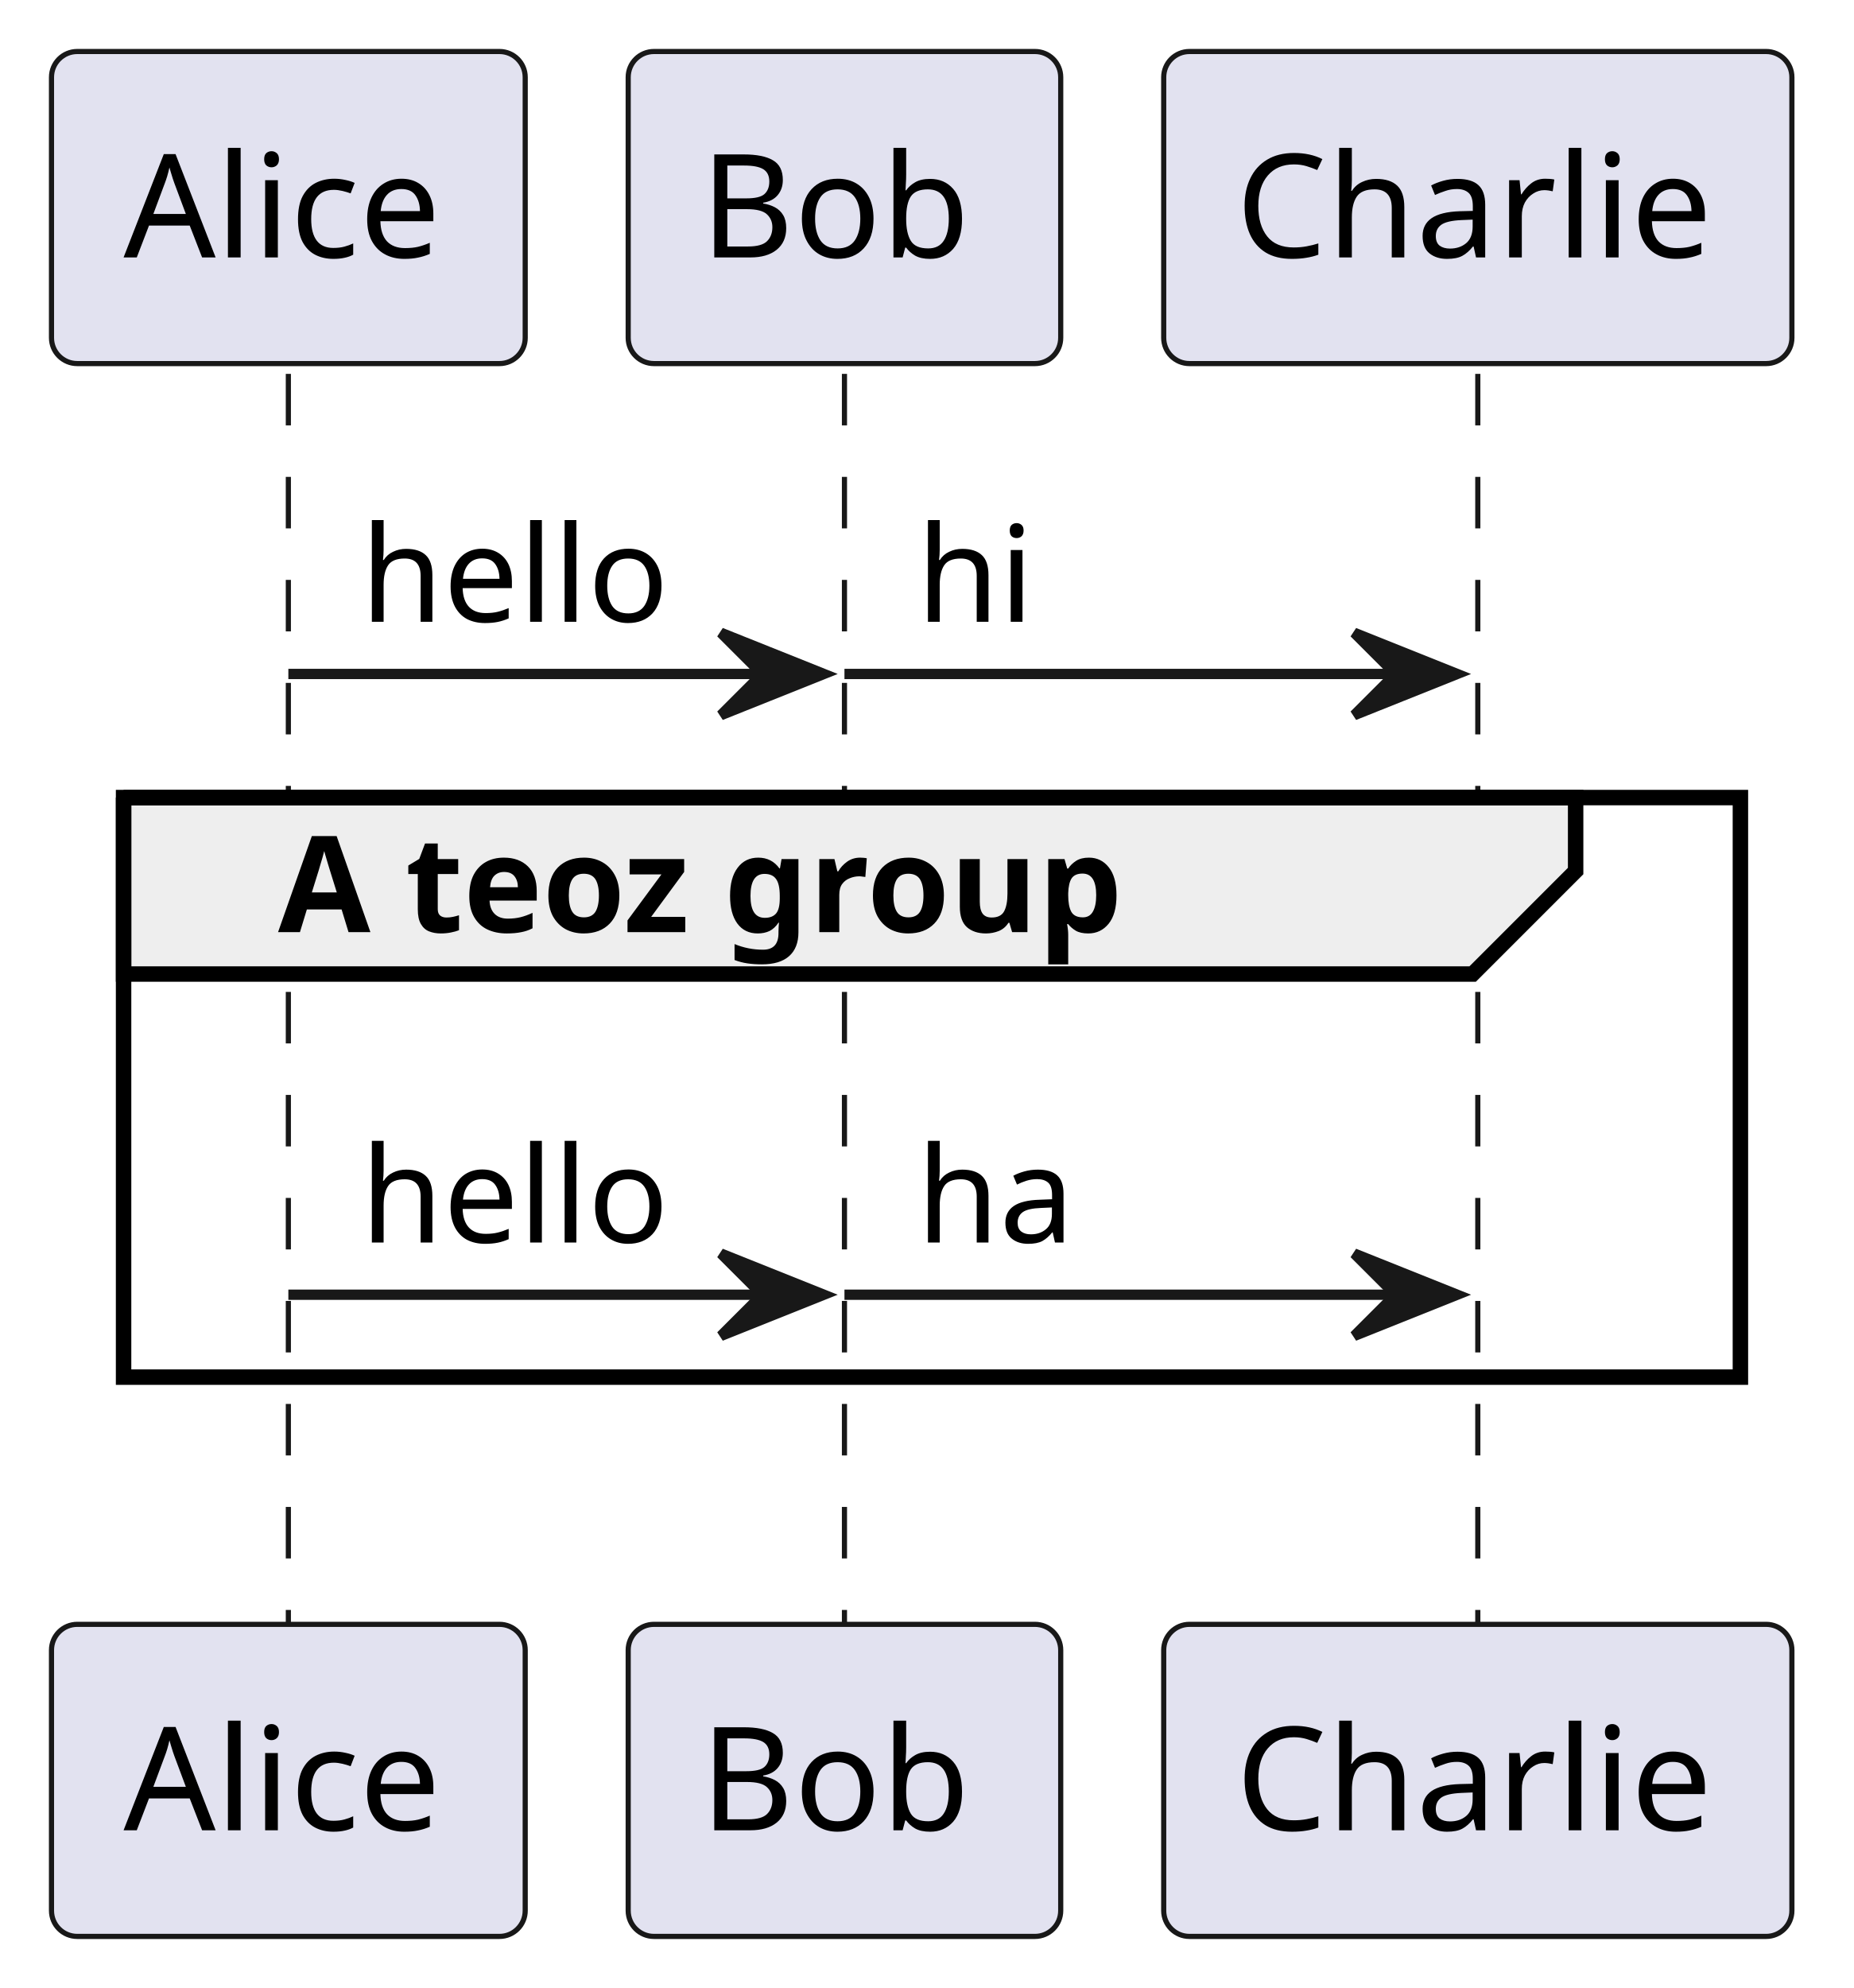
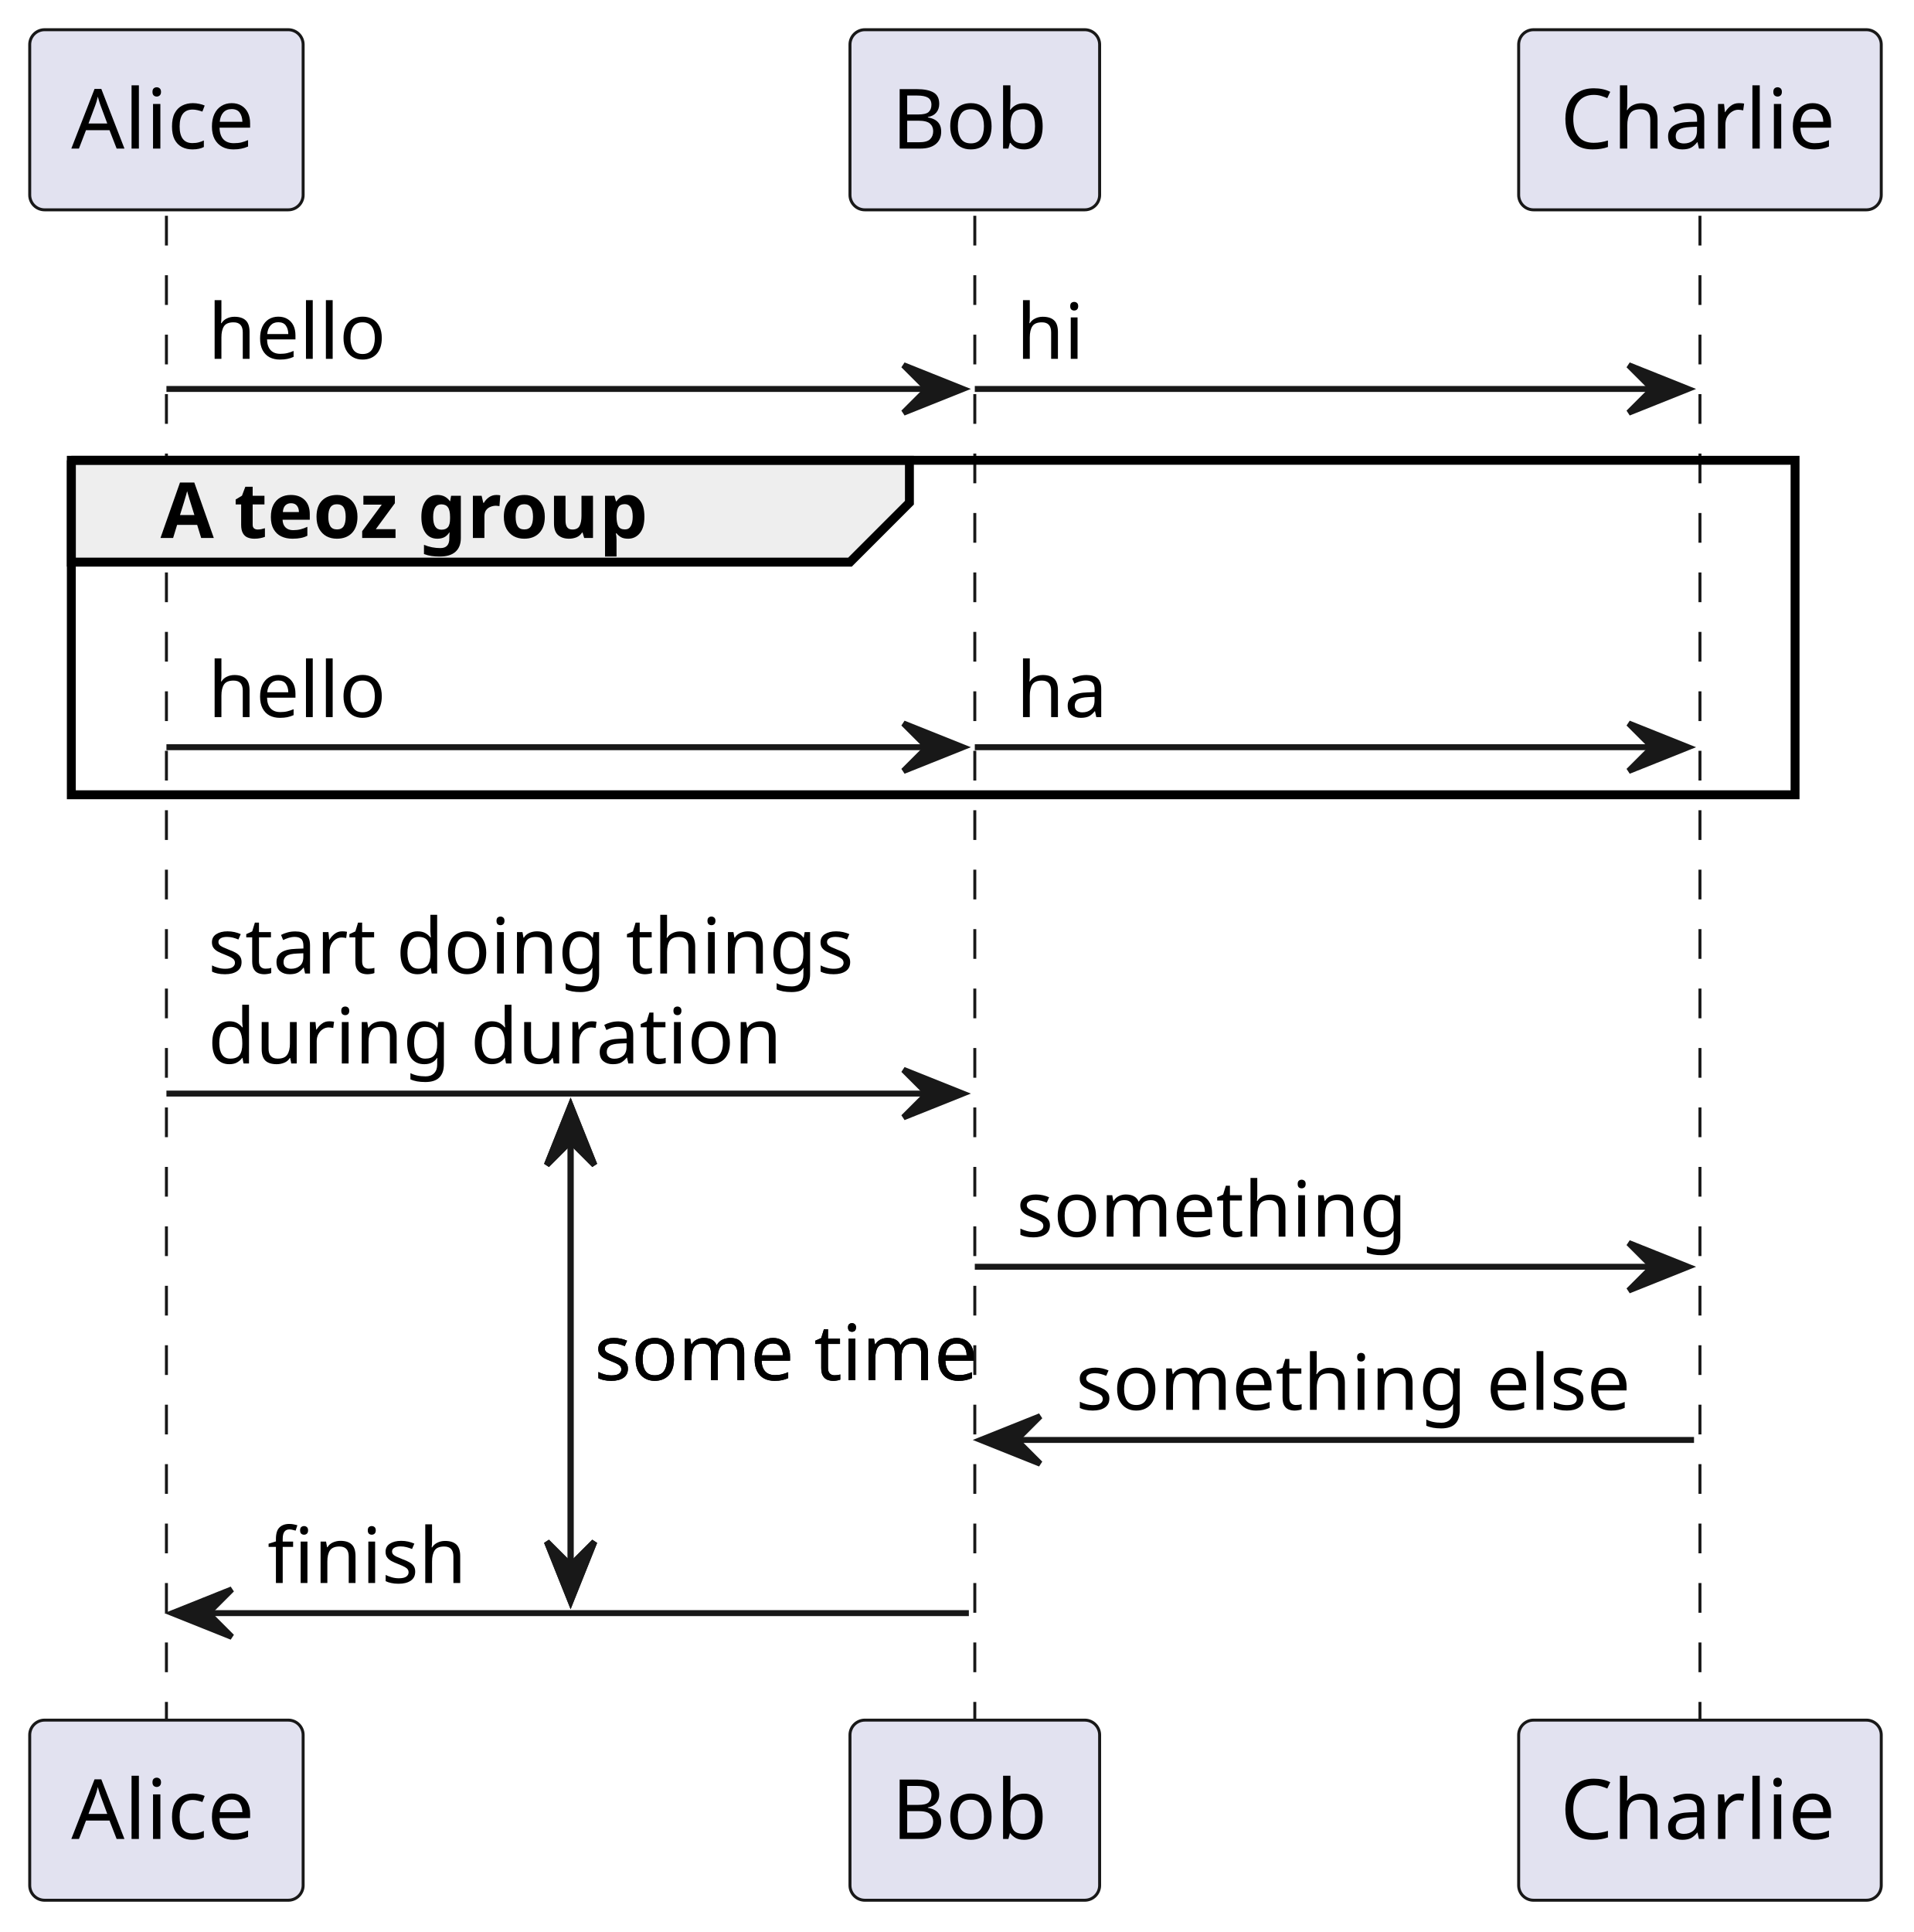
- <svg xmlns="http://www.w3.org/2000/svg" contentStyleType="text/css" height="193px" preserveAspectRatio="none" style="width:180px;height:193px;background:#FFFFFF;" version="1.1" viewBox="0 0 180 193" width="180px" zoomAndPan="magnify">
+ <svg xmlns="http://www.w3.org/2000/svg" contentStyleType="text/css" height="325px" preserveAspectRatio="none" style="width:322px;height:325px;background:#FFFFFF;" version="1.1" viewBox="0 0 322 325" width="322px" zoomAndPan="magnify">
  <defs />
  <g>
-     <line style="stroke:#181818;stroke-width:0.5;stroke-dasharray:5.0,5.0;" x1="28" x2="28" y1="36.297" y2="157.695" />
-     <line style="stroke:#181818;stroke-width:0.5;stroke-dasharray:5.0,5.0;" x1="82" x2="82" y1="36.297" y2="157.695" />
-     <line style="stroke:#181818;stroke-width:0.5;stroke-dasharray:5.0,5.0;" x1="143.5" x2="143.5" y1="36.297" y2="157.695" />
+     <line style="stroke:#181818;stroke-width:1.0;" x1="96" x2="96" y1="185.961" y2="269.359" />
+     <polygon fill="#181818" points="92,195.961,96,185.961,100,195.961,96,191.961" style="stroke:#181818;stroke-width:1.0;" />
+     <polygon fill="#181818" points="92,259.359,96,269.359,100,259.359,96,263.359" style="stroke:#181818;stroke-width:1.0;" />
+     <text fill="#000000" font-family="sans-serif" font-size="13" lengthAdjust="spacing" textLength="69" x="100" y="232.161">some time</text>
+     <line style="stroke:#181818;stroke-width:0.5;stroke-dasharray:5.0,5.0;" x1="28" x2="28" y1="36.297" y2="289.359" />
+     <line style="stroke:#181818;stroke-width:0.5;stroke-dasharray:5.0,5.0;" x1="164" x2="164" y1="36.297" y2="289.359" />
+     <line style="stroke:#181818;stroke-width:0.5;stroke-dasharray:5.0,5.0;" x1="286" x2="286" y1="36.297" y2="289.359" />
    <rect fill="#E2E2F0" height="30.297" rx="2.5" ry="2.5" style="stroke:#181818;stroke-width:0.5;" width="46" x="5" y="5" />
    <text fill="#000000" font-family="sans-serif" font-size="14" lengthAdjust="spacing" textLength="32" x="12" y="24.995">Alice</text>
-     <rect fill="#E2E2F0" height="30.297" rx="2.5" ry="2.5" style="stroke:#181818;stroke-width:0.5;" width="42" x="61" y="5" />
-     <text fill="#000000" font-family="sans-serif" font-size="14" lengthAdjust="spacing" textLength="28" x="68" y="24.995">Bob</text>
-     <rect fill="#E2E2F0" height="30.297" rx="2.5" ry="2.5" style="stroke:#181818;stroke-width:0.5;" width="61" x="113" y="5" />
-     <text fill="#000000" font-family="sans-serif" font-size="14" lengthAdjust="spacing" textLength="47" x="120" y="24.995">Charlie</text>
-     <rect fill="#E2E2F0" height="30.297" rx="2.5" ry="2.5" style="stroke:#181818;stroke-width:0.5;" width="46" x="5" y="157.695" />
-     <text fill="#000000" font-family="sans-serif" font-size="14" lengthAdjust="spacing" textLength="32" x="12" y="177.69">Alice</text>
-     <rect fill="#E2E2F0" height="30.297" rx="2.5" ry="2.5" style="stroke:#181818;stroke-width:0.5;" width="42" x="61" y="157.695" />
-     <text fill="#000000" font-family="sans-serif" font-size="14" lengthAdjust="spacing" textLength="28" x="68" y="177.69">Bob</text>
-     <rect fill="#E2E2F0" height="30.297" rx="2.5" ry="2.5" style="stroke:#181818;stroke-width:0.5;" width="61" x="113" y="157.695" />
-     <text fill="#000000" font-family="sans-serif" font-size="14" lengthAdjust="spacing" textLength="47" x="120" y="177.69">Charlie</text>
-     <polygon fill="#181818" points="70,61.43,80,65.43,70,69.43,74,65.43" style="stroke:#181818;stroke-width:1.0;" />
-     <line style="stroke:#181818;stroke-width:1.0;" x1="28" x2="76" y1="65.43" y2="65.43" />
+     <rect fill="#E2E2F0" height="30.297" rx="2.5" ry="2.5" style="stroke:#181818;stroke-width:0.5;" width="42" x="143" y="5" />
+     <text fill="#000000" font-family="sans-serif" font-size="14" lengthAdjust="spacing" textLength="28" x="150" y="24.995">Bob</text>
+     <rect fill="#E2E2F0" height="30.297" rx="2.5" ry="2.5" style="stroke:#181818;stroke-width:0.5;" width="61" x="255.5" y="5" />
+     <text fill="#000000" font-family="sans-serif" font-size="14" lengthAdjust="spacing" textLength="47" x="262.5" y="24.995">Charlie</text>
+     <rect fill="#E2E2F0" height="30.297" rx="2.5" ry="2.5" style="stroke:#181818;stroke-width:0.5;" width="46" x="5" y="289.359" />
+     <text fill="#000000" font-family="sans-serif" font-size="14" lengthAdjust="spacing" textLength="32" x="12" y="309.354">Alice</text>
+     <rect fill="#E2E2F0" height="30.297" rx="2.5" ry="2.5" style="stroke:#181818;stroke-width:0.5;" width="42" x="143" y="289.359" />
+     <text fill="#000000" font-family="sans-serif" font-size="14" lengthAdjust="spacing" textLength="28" x="150" y="309.354">Bob</text>
+     <rect fill="#E2E2F0" height="30.297" rx="2.5" ry="2.5" style="stroke:#181818;stroke-width:0.5;" width="61" x="255.5" y="289.359" />
+     <text fill="#000000" font-family="sans-serif" font-size="14" lengthAdjust="spacing" textLength="47" x="262.5" y="309.354">Charlie</text>
+     <polygon fill="#181818" points="152,61.43,162,65.43,152,69.43,156,65.43" style="stroke:#181818;stroke-width:1.0;" />
+     <line style="stroke:#181818;stroke-width:1.0;" x1="28" x2="158" y1="65.43" y2="65.43" />
    <text fill="#000000" font-family="sans-serif" font-size="13" lengthAdjust="spacing" textLength="30" x="35" y="60.364">hello</text>
-     <polygon fill="#181818" points="131.5,61.43,141.5,65.43,131.5,69.43,135.5,65.43" style="stroke:#181818;stroke-width:1.0;" />
-     <line style="stroke:#181818;stroke-width:1.0;" x1="82" x2="137.5" y1="65.43" y2="65.43" />
-     <text fill="#000000" font-family="sans-serif" font-size="13" lengthAdjust="spacing" textLength="11" x="89" y="60.364">hi</text>
+     <polygon fill="#181818" points="274,61.43,284,65.43,274,69.43,278,65.43" style="stroke:#181818;stroke-width:1.0;" />
+     <line style="stroke:#181818;stroke-width:1.0;" x1="164" x2="280" y1="65.43" y2="65.43" />
+     <text fill="#000000" font-family="sans-serif" font-size="13" lengthAdjust="spacing" textLength="11" x="171" y="60.364">hi</text>
    <path d="M12,77.43 L153,77.43 L153,84.562 L143,94.562 L12,94.562 L12,77.43 " fill="#EEEEEE" style="stroke:#000000;stroke-width:1.5;" />
-     <rect fill="none" height="56.266" style="stroke:#000000;stroke-width:1.5;" width="157" x="12" y="77.43" />
+     <rect fill="none" height="56.266" style="stroke:#000000;stroke-width:1.5;" width="290" x="12" y="77.43" />
    <text fill="#000000" font-family="sans-serif" font-size="13" font-weight="bold" lengthAdjust="spacing" textLength="96" x="27" y="90.497">A teoz group</text>
-     <polygon fill="#181818" points="70,121.695,80,125.695,70,129.695,74,125.695" style="stroke:#181818;stroke-width:1.0;" />
-     <line style="stroke:#181818;stroke-width:1.0;" x1="28" x2="76" y1="125.695" y2="125.695" />
+     <polygon fill="#181818" points="152,121.695,162,125.695,152,129.695,156,125.695" style="stroke:#181818;stroke-width:1.0;" />
+     <line style="stroke:#181818;stroke-width:1.0;" x1="28" x2="158" y1="125.695" y2="125.695" />
    <text fill="#000000" font-family="sans-serif" font-size="13" lengthAdjust="spacing" textLength="30" x="35" y="120.629">hello</text>
-     <polygon fill="#181818" points="131.5,121.695,141.5,125.695,131.5,129.695,135.5,125.695" style="stroke:#181818;stroke-width:1.0;" />
-     <line style="stroke:#181818;stroke-width:1.0;" x1="82" x2="137.5" y1="125.695" y2="125.695" />
-     <text fill="#000000" font-family="sans-serif" font-size="13" lengthAdjust="spacing" textLength="16" x="89" y="120.629">ha</text>
+     <polygon fill="#181818" points="274,121.695,284,125.695,274,129.695,278,125.695" style="stroke:#181818;stroke-width:1.0;" />
+     <line style="stroke:#181818;stroke-width:1.0;" x1="164" x2="280" y1="125.695" y2="125.695" />
+     <text fill="#000000" font-family="sans-serif" font-size="13" lengthAdjust="spacing" textLength="16" x="171" y="120.629">ha</text>
+     <polygon fill="#181818" points="152,179.961,162,183.961,152,187.961,156,183.961" style="stroke:#181818;stroke-width:1.0;" />
+     <line style="stroke:#181818;stroke-width:1.0;" x1="28" x2="158" y1="183.961" y2="183.961" />
+     <text fill="#000000" font-family="sans-serif" font-size="13" lengthAdjust="spacing" textLength="112" x="35" y="163.762">start doing things</text>
+     <text fill="#000000" font-family="sans-serif" font-size="13" lengthAdjust="spacing" textLength="97" x="35" y="178.895">during duration</text>
+     <polygon fill="#181818" points="274,209.094,284,213.094,274,217.094,278,213.094" style="stroke:#181818;stroke-width:1.0;" />
+     <line style="stroke:#181818;stroke-width:1.0;" x1="164" x2="280" y1="213.094" y2="213.094" />
+     <text fill="#000000" font-family="sans-serif" font-size="13" lengthAdjust="spacing" textLength="68" x="171" y="208.028">something</text>
+     <polygon fill="#181818" points="175,238.227,165,242.227,175,246.227,171,242.227" style="stroke:#181818;stroke-width:1.0;" />
+     <line style="stroke:#181818;stroke-width:1.0;" x1="169" x2="285" y1="242.227" y2="242.227" />
+     <text fill="#000000" font-family="sans-serif" font-size="13" lengthAdjust="spacing" textLength="98" x="181" y="237.161">something else</text>
+     <polygon fill="#181818" points="39,267.359,29,271.359,39,275.359,35,271.359" style="stroke:#181818;stroke-width:1.0;" />
+     <line style="stroke:#181818;stroke-width:1.0;" x1="33" x2="163" y1="271.359" y2="271.359" />
+     <text fill="#000000" font-family="sans-serif" font-size="13" lengthAdjust="spacing" textLength="33" x="45" y="266.293">finish</text>
+     <line style="stroke:#181818;stroke-width:1.0;" x1="96" x2="96" y1="185.961" y2="269.359" />
+     <polygon fill="#181818" points="92,195.961,96,185.961,100,195.961,96,191.961" style="stroke:#181818;stroke-width:1.0;" />
+     <polygon fill="#181818" points="92,259.359,96,269.359,100,259.359,96,263.359" style="stroke:#181818;stroke-width:1.0;" />
+     <text fill="#000000" font-family="sans-serif" font-size="13" lengthAdjust="spacing" textLength="69" x="100" y="232.161">some time</text>
  </g>
</svg>
